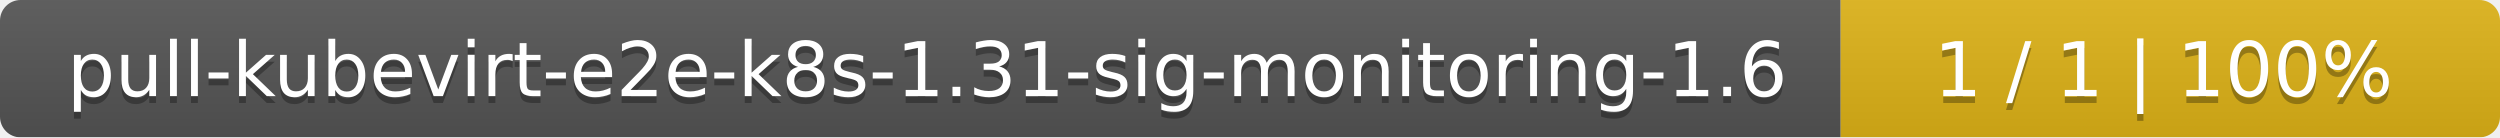
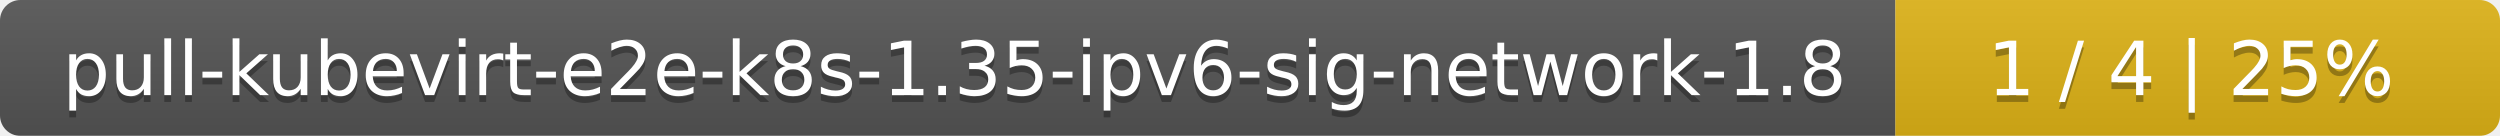
- <svg xmlns="http://www.w3.org/2000/svg" width="364" height="20">
+ <svg xmlns="http://www.w3.org/2000/svg" width="368" height="20">
  <linearGradient id="smooth" x2="0" y2="100%">
    <stop offset="0" stop-color="#bbb" stop-opacity=".1" />
    <stop offset="1" stop-opacity=".1" />
  </linearGradient>
  <mask id="round">
-     <rect width="364" height="20" rx="3" fill="#fff" />
+     <rect width="368" height="20" rx="3" fill="#fff" />
  </mask>
  <g mask="url(#round)">
-     <rect width="268" height="20" fill="#555" />
-     <rect x="268" width="96" height="20" fill="#dfb317" />
-     <rect width="364" height="20" fill="url(#smooth)" />
+     <rect width="279" height="20" fill="#555" />
+     <rect x="279" width="89" height="20" fill="#dfb317" />
+     <rect width="368" height="20" fill="url(#smooth)" />
  </g>
  <g fill="#fff" text-anchor="middle" font-family="DejaVu Sans,Verdana,Geneva,sans-serif" font-size="11">
-     <text x="135" y="15" fill="#010101" fill-opacity=".3">pull-kubevirt-e2e-k8s-1.31-sig-monitoring-1.6</text>
-     <text x="135" y="14">pull-kubevirt-e2e-k8s-1.31-sig-monitoring-1.6</text>
-     <text x="315" y="15" fill="#010101" fill-opacity=".3">1 / 1    |    100%</text>
-     <text x="315" y="14">1 / 1    |    100%</text>
+     <text x="140.5" y="15" fill="#010101" fill-opacity=".3">pull-kubevirt-e2e-k8s-1.35-ipv6-sig-network-1.8</text>
+     <text x="140.5" y="14">pull-kubevirt-e2e-k8s-1.35-ipv6-sig-network-1.8</text>
+     <text x="322.5" y="15" fill="#010101" fill-opacity=".3">1 / 4    |    25%</text>
+     <text x="322.5" y="14">1 / 4    |    25%</text>
  </g>
</svg>
